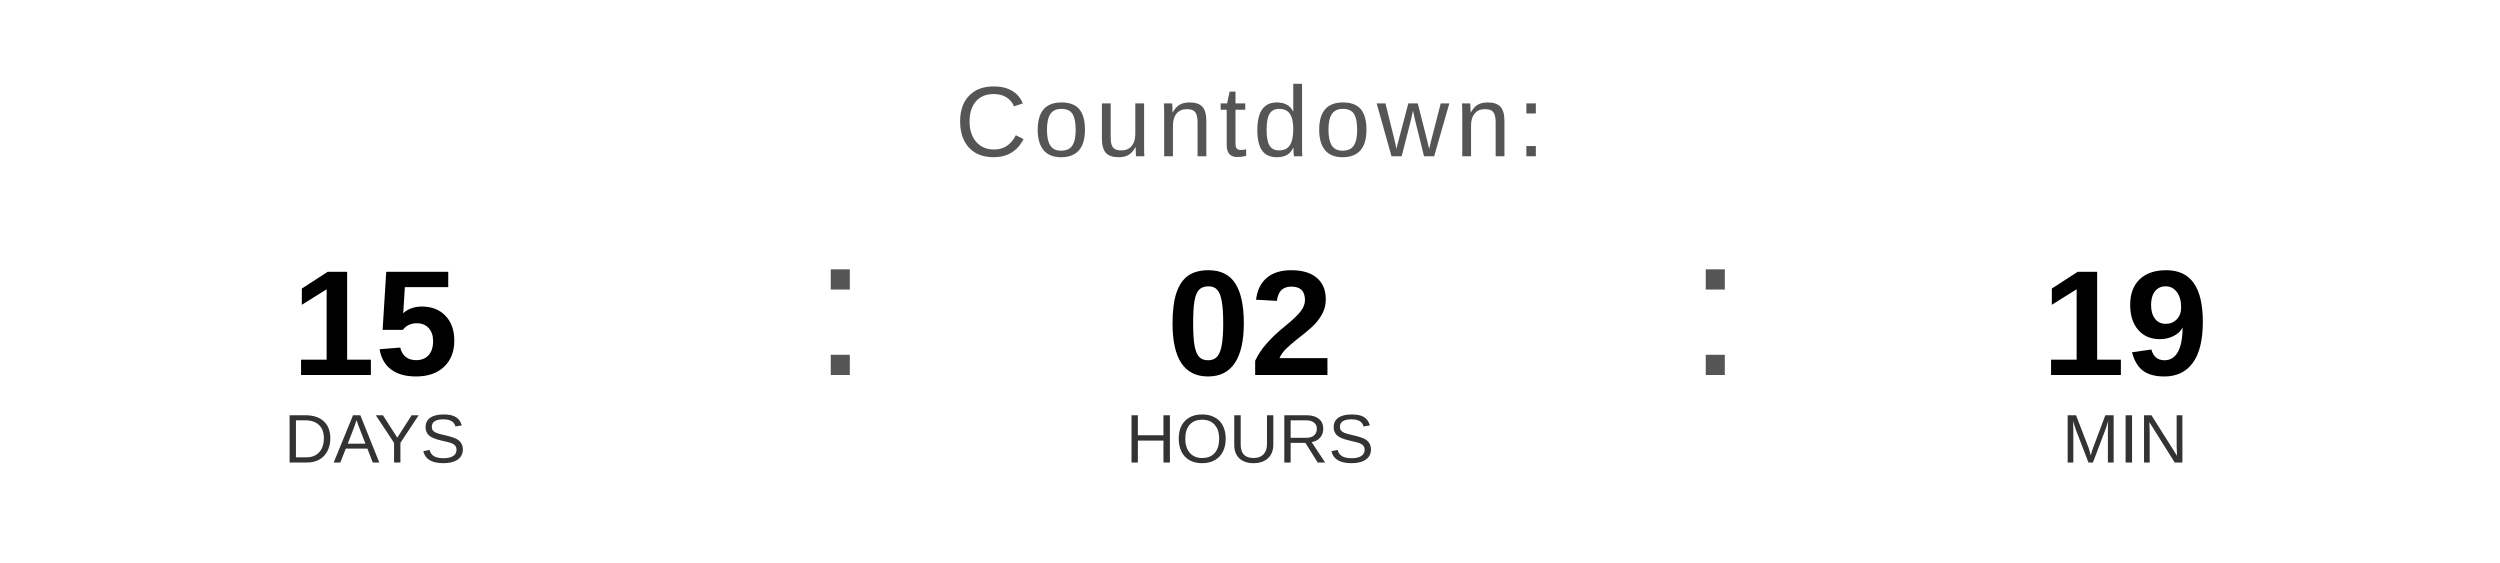
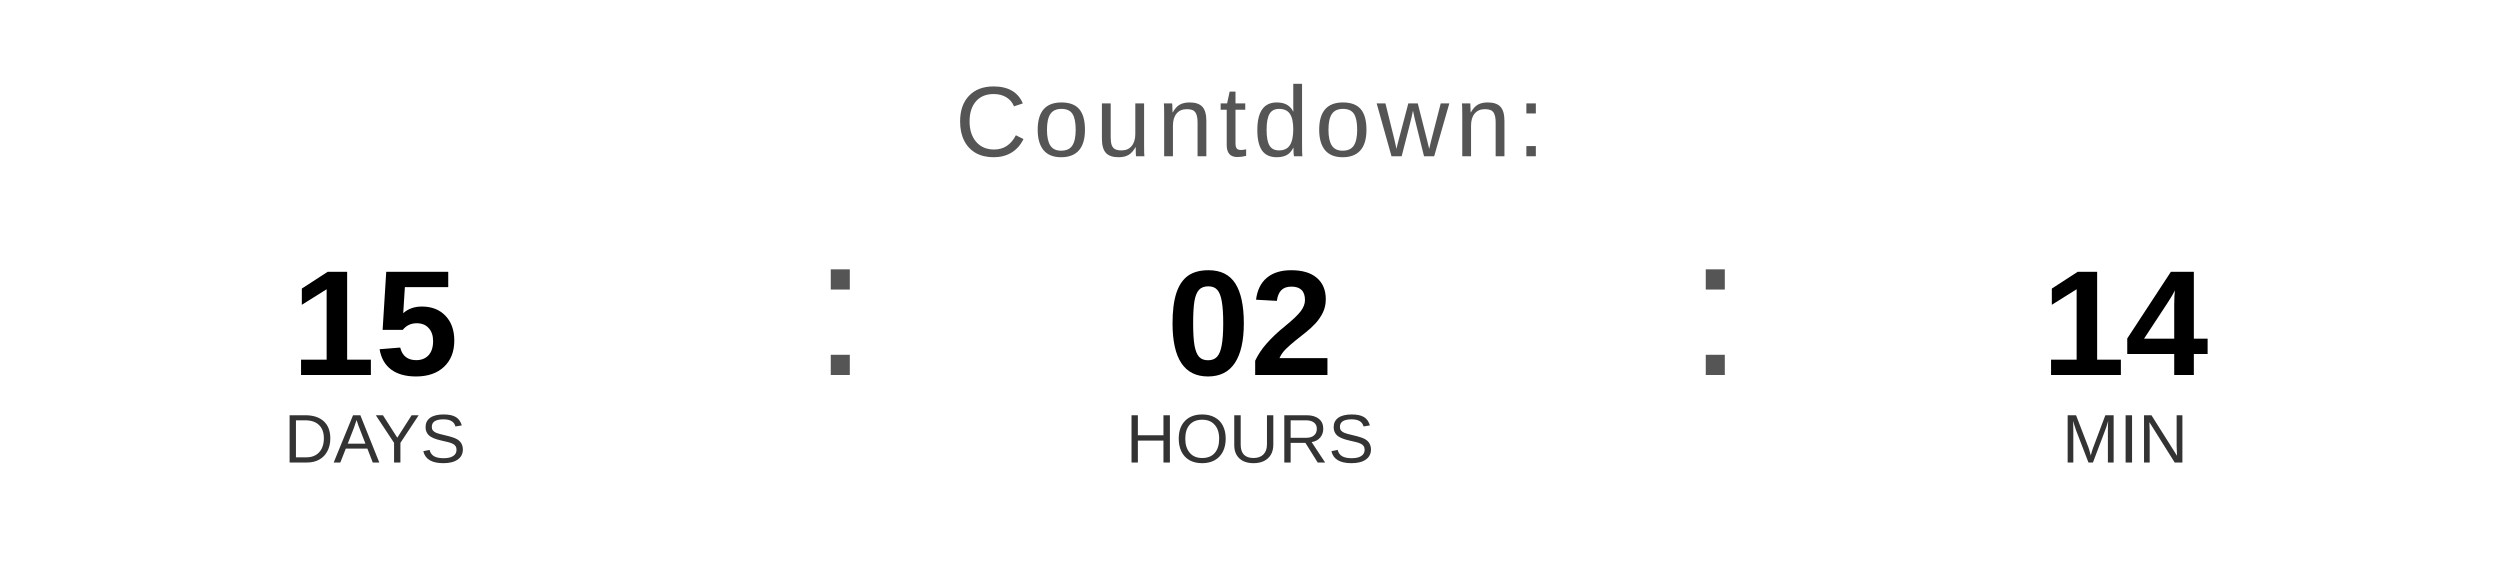
<svg xmlns="http://www.w3.org/2000/svg" width="400" height="90" viewBox="0 0 400 90">
  <text x="200" y="25" font-family="Arial, Helvetica, sans-serif" font-size="16" fill="#555555" text-anchor="middle" letter-spacing="1">
    Countdown:
  </text>
  <text x="60" y="60" font-family="Arial, Helvetica, sans-serif" font-size="24" font-weight="bold" fill="#000000" text-anchor="middle">15</text>
  <text x="60" y="74" font-family="Arial, Helvetica, sans-serif" font-size="11" fill="#333333" text-anchor="middle">DAYS</text>
  <text x="130" y="60" font-family="Arial, sans-serif" font-size="32" fill="#555555">:</text>
  <text x="200" y="60" font-family="Arial, Helvetica, sans-serif" font-size="24" font-weight="bold" fill="#000000" text-anchor="middle">02</text>
  <text x="200" y="74" font-family="Arial, Helvetica, sans-serif" font-size="11" fill="#333333" text-anchor="middle">HOURS</text>
  <text x="270" y="60" font-family="Arial, sans-serif" font-size="32" fill="#555555">:</text>
-   <text x="340" y="60" font-family="Arial, Helvetica, sans-serif" font-size="24" font-weight="bold" fill="#000000" text-anchor="middle">19</text>
+   <text x="340" y="60" font-family="Arial, Helvetica, sans-serif" font-size="24" font-weight="bold" fill="#000000" text-anchor="middle">14</text>
  <text x="340" y="74" font-family="Arial, Helvetica, sans-serif" font-size="11" fill="#333333" text-anchor="middle">MIN</text>
</svg>
